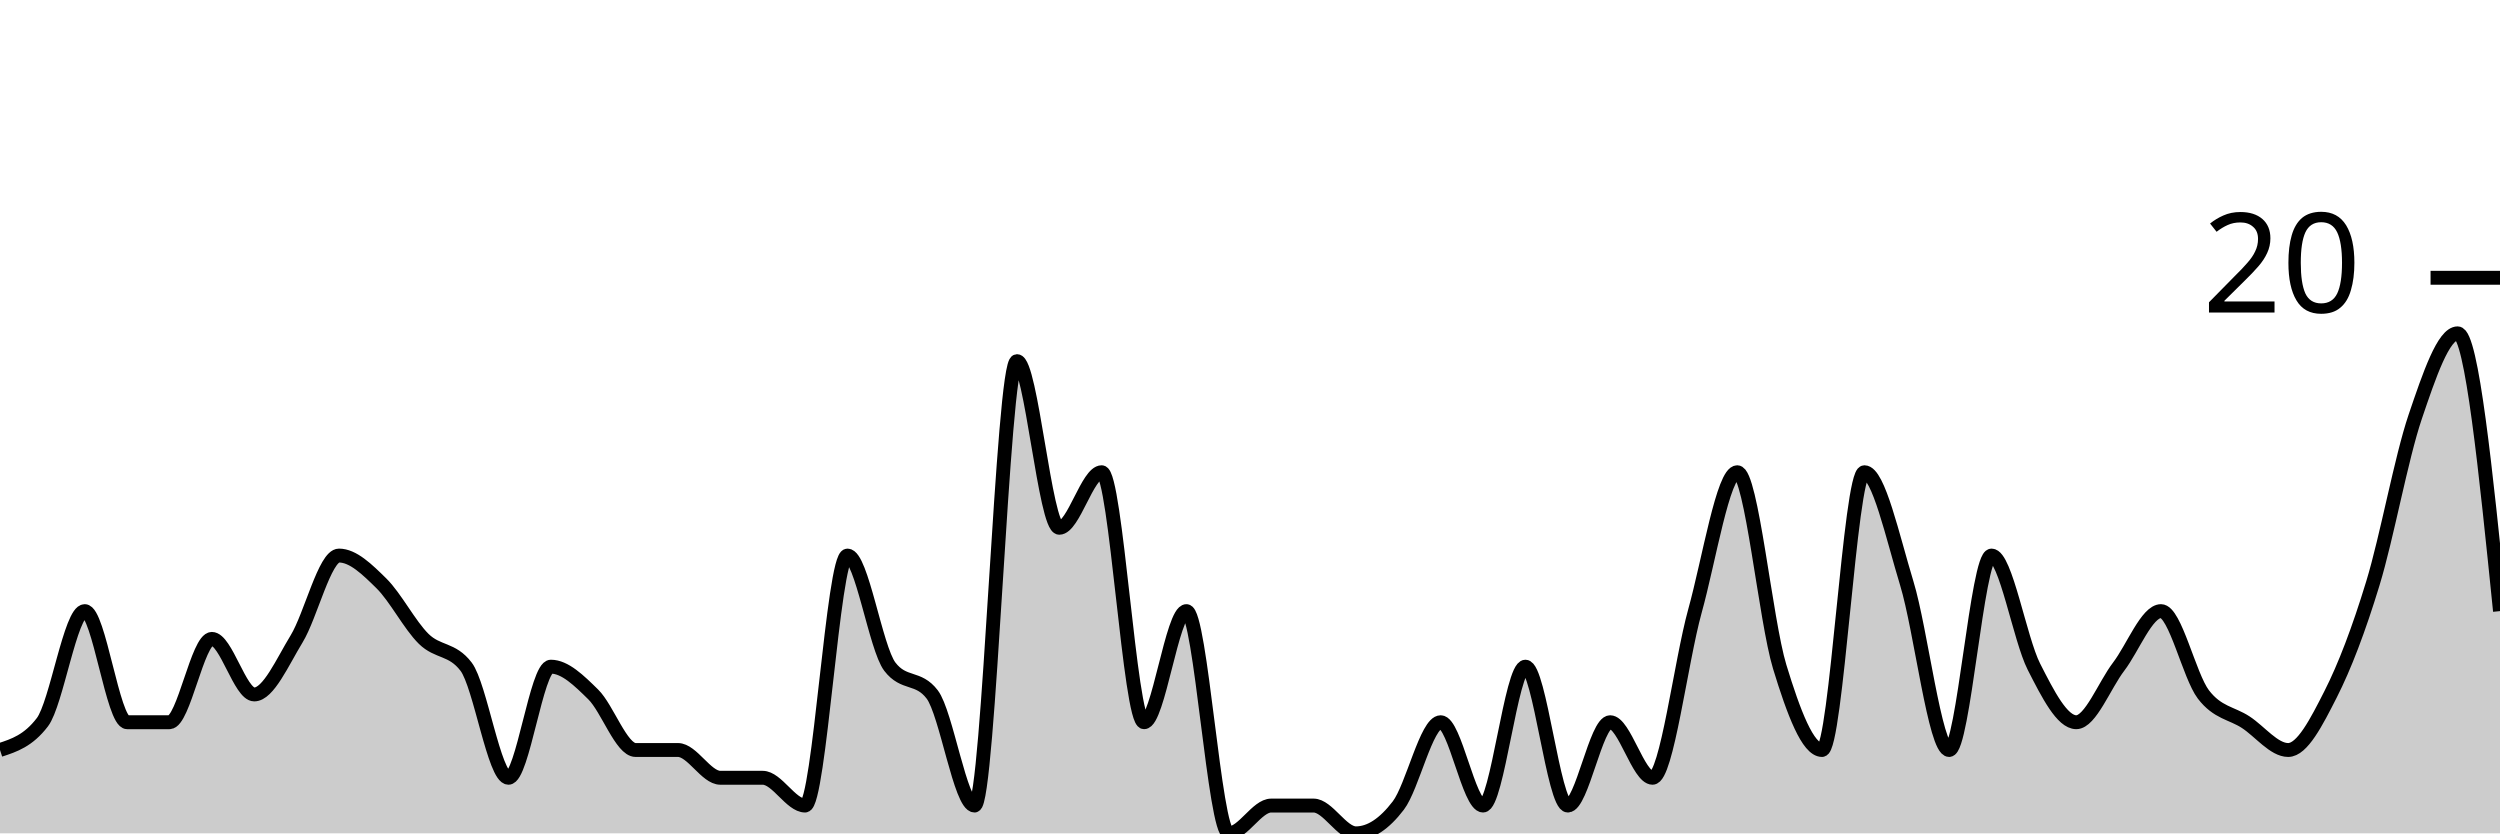
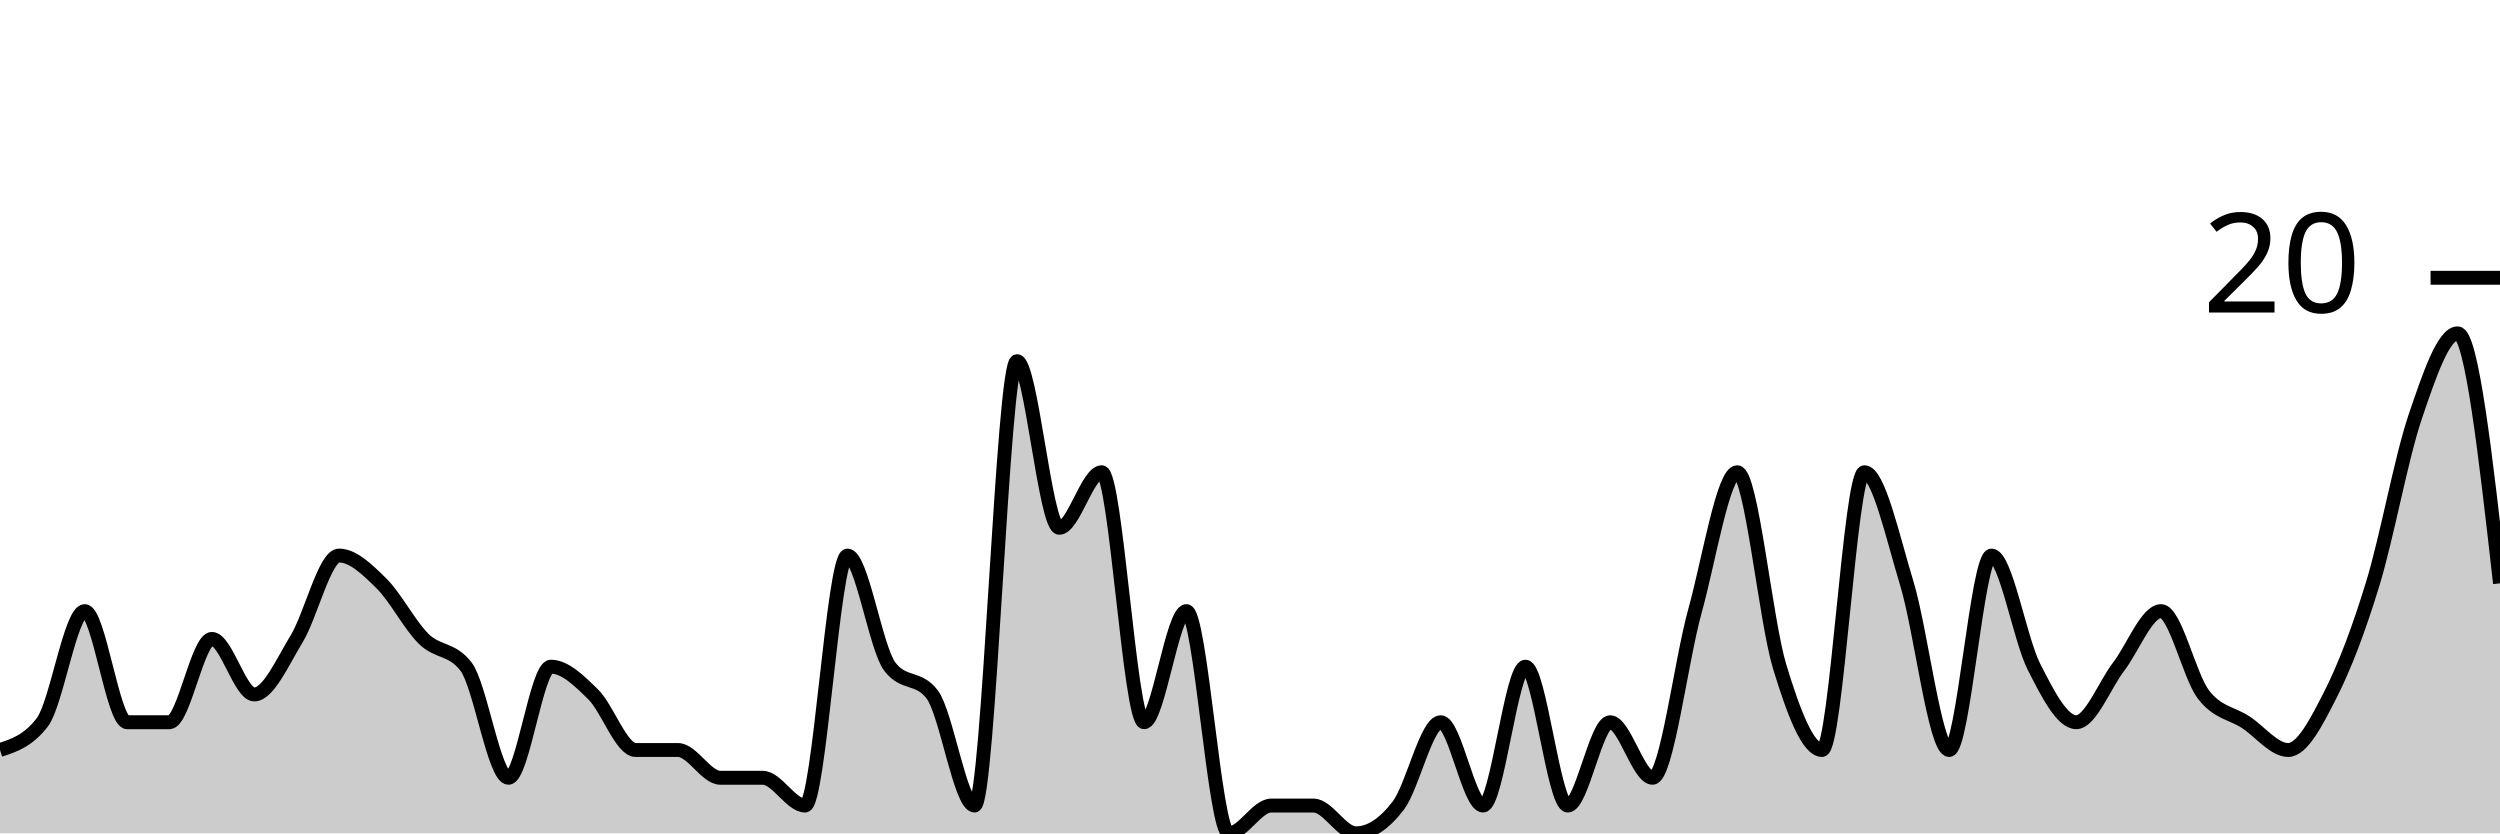
<svg xmlns="http://www.w3.org/2000/svg" viewBox="0 0 180 60">
  <g transform="translate(0,20)">
-     <path class="area" fill="rgba(0, 0, 0, 0.2)" d="M0,34C1.017,33.667,2.034,33.333,3.051,32C4.068,30.667,5.085,24,6.102,24C7.119,24,8.136,32,9.153,32C10.169,32,11.186,32,12.203,32C13.22,32,14.237,26,15.254,26C16.271,26,17.288,30,18.305,30C19.322,30,20.339,27.667,21.356,26C22.373,24.333,23.39,20,24.407,20C25.424,20,26.441,21,27.458,22C28.475,23,29.492,25,30.508,26C31.525,27,32.542,26.667,33.559,28C34.576,29.333,35.593,36,36.61,36C37.627,36,38.644,28,39.661,28C40.678,28,41.695,29,42.712,30C43.729,31,44.746,34,45.763,34C46.78,34,47.797,34,48.814,34C49.831,34,50.847,36,51.864,36C52.881,36,53.898,36,54.915,36C55.932,36,56.949,38,57.966,38C58.983,38,60,20,61.017,20C62.034,20,63.051,26.667,64.068,28C65.085,29.333,66.102,28.667,67.119,30C68.136,31.333,69.153,38,70.169,38C71.186,38,72.203,6,73.22,6C74.237,6,75.254,18,76.271,18C77.288,18,78.305,14,79.322,14C80.339,14,81.356,32,82.373,32C83.39,32,84.407,24,85.424,24C86.441,24,87.458,40,88.475,40C89.492,40,90.508,38,91.525,38C92.542,38,93.559,38,94.576,38C95.593,38,96.61,40,97.627,40C98.644,40,99.661,39.333,100.678,38C101.695,36.667,102.712,32,103.729,32C104.746,32,105.763,38,106.78,38C107.797,38,108.814,28,109.831,28C110.847,28,111.864,38,112.881,38C113.898,38,114.915,32,115.932,32C116.949,32,117.966,36,118.983,36C120,36,121.017,27.667,122.034,24C123.051,20.333,124.068,14,125.085,14C126.102,14,127.119,24.667,128.136,28C129.153,31.333,130.169,34,131.186,34C132.203,34,133.22,14,134.237,14C135.254,14,136.271,18.667,137.288,22C138.305,25.333,139.322,34,140.339,34C141.356,34,142.373,20,143.39,20C144.407,20,145.424,26,146.441,28C147.458,30,148.475,32,149.492,32C150.508,32,151.525,29.333,152.542,28C153.559,26.667,154.576,24,155.593,24C156.61,24,157.627,28.667,158.644,30C159.661,31.333,160.678,31.333,161.695,32C162.712,32.667,163.729,34,164.746,34C165.763,34,166.78,32,167.797,30C168.814,28,169.831,25.333,170.847,22C171.864,18.667,172.881,13,173.898,10C174.915,7,175.932,4,176.949,4C177.966,4,178.983,14,180,24L180,40C178.983,40,177.966,40,176.949,40C175.932,40,174.915,40,173.898,40C172.881,40,171.864,40,170.847,40C169.831,40,168.814,40,167.797,40C166.78,40,165.763,40,164.746,40C163.729,40,162.712,40,161.695,40C160.678,40,159.661,40,158.644,40C157.627,40,156.61,40,155.593,40C154.576,40,153.559,40,152.542,40C151.525,40,150.508,40,149.492,40C148.475,40,147.458,40,146.441,40C145.424,40,144.407,40,143.39,40C142.373,40,141.356,40,140.339,40C139.322,40,138.305,40,137.288,40C136.271,40,135.254,40,134.237,40C133.22,40,132.203,40,131.186,40C130.169,40,129.153,40,128.136,40C127.119,40,126.102,40,125.085,40C124.068,40,123.051,40,122.034,40C121.017,40,120,40,118.983,40C117.966,40,116.949,40,115.932,40C114.915,40,113.898,40,112.881,40C111.864,40,110.847,40,109.831,40C108.814,40,107.797,40,106.78,40C105.763,40,104.746,40,103.729,40C102.712,40,101.695,40,100.678,40C99.661,40,98.644,40,97.627,40C96.61,40,95.593,40,94.576,40C93.559,40,92.542,40,91.525,40C90.508,40,89.492,40,88.475,40C87.458,40,86.441,40,85.424,40C84.407,40,83.39,40,82.373,40C81.356,40,80.339,40,79.322,40C78.305,40,77.288,40,76.271,40C75.254,40,74.237,40,73.22,40C72.203,40,71.186,40,70.169,40C69.153,40,68.136,40,67.119,40C66.102,40,65.085,40,64.068,40C63.051,40,62.034,40,61.017,40C60,40,58.983,40,57.966,40C56.949,40,55.932,40,54.915,40C53.898,40,52.881,40,51.864,40C50.847,40,49.831,40,48.814,40C47.797,40,46.78,40,45.763,40C44.746,40,43.729,40,42.712,40C41.695,40,40.678,40,39.661,40C38.644,40,37.627,40,36.61,40C35.593,40,34.576,40,33.559,40C32.542,40,31.525,40,30.508,40C29.492,40,28.475,40,27.458,40C26.441,40,25.424,40,24.407,40C23.39,40,22.373,40,21.356,40C20.339,40,19.322,40,18.305,40C17.288,40,16.271,40,15.254,40C14.237,40,13.22,40,12.203,40C11.186,40,10.169,40,9.153,40C8.136,40,7.119,40,6.102,40C5.085,40,4.068,40,3.051,40C2.034,40,1.017,40,0,40Z" />
-     <path class="line" stroke="black" fill="none" d="M0,34C1.017,33.667,2.034,33.333,3.051,32C4.068,30.667,5.085,24,6.102,24C7.119,24,8.136,32,9.153,32C10.169,32,11.186,32,12.203,32C13.22,32,14.237,26,15.254,26C16.271,26,17.288,30,18.305,30C19.322,30,20.339,27.667,21.356,26C22.373,24.333,23.39,20,24.407,20C25.424,20,26.441,21,27.458,22C28.475,23,29.492,25,30.508,26C31.525,27,32.542,26.667,33.559,28C34.576,29.333,35.593,36,36.61,36C37.627,36,38.644,28,39.661,28C40.678,28,41.695,29,42.712,30C43.729,31,44.746,34,45.763,34C46.78,34,47.797,34,48.814,34C49.831,34,50.847,36,51.864,36C52.881,36,53.898,36,54.915,36C55.932,36,56.949,38,57.966,38C58.983,38,60,20,61.017,20C62.034,20,63.051,26.667,64.068,28C65.085,29.333,66.102,28.667,67.119,30C68.136,31.333,69.153,38,70.169,38C71.186,38,72.203,6,73.22,6C74.237,6,75.254,18,76.271,18C77.288,18,78.305,14,79.322,14C80.339,14,81.356,32,82.373,32C83.39,32,84.407,24,85.424,24C86.441,24,87.458,40,88.475,40C89.492,40,90.508,38,91.525,38C92.542,38,93.559,38,94.576,38C95.593,38,96.61,40,97.627,40C98.644,40,99.661,39.333,100.678,38C101.695,36.667,102.712,32,103.729,32C104.746,32,105.763,38,106.78,38C107.797,38,108.814,28,109.831,28C110.847,28,111.864,38,112.881,38C113.898,38,114.915,32,115.932,32C116.949,32,117.966,36,118.983,36C120,36,121.017,27.667,122.034,24C123.051,20.333,124.068,14,125.085,14C126.102,14,127.119,24.667,128.136,28C129.153,31.333,130.169,34,131.186,34C132.203,34,133.22,14,134.237,14C135.254,14,136.271,18.667,137.288,22C138.305,25.333,139.322,34,140.339,34C141.356,34,142.373,20,143.39,20C144.407,20,145.424,26,146.441,28C147.458,30,148.475,32,149.492,32C150.508,32,151.525,29.333,152.542,28C153.559,26.667,154.576,24,155.593,24C156.61,24,157.627,28.667,158.644,30C159.661,31.333,160.678,31.333,161.695,32C162.712,32.667,163.729,34,164.746,34C165.763,34,166.78,32,167.797,30C168.814,28,169.831,25.333,170.847,22C171.864,18.667,172.881,13,173.898,10C174.915,7,175.932,4,176.949,4C177.966,4,178.983,14,180,24" />
+     <path class="area" fill="rgba(0, 0, 0, 0.2)" d="M0,34C1.017,33.667,2.034,33.333,3.051,32C4.068,30.667,5.085,24,6.102,24C7.119,24,8.136,32,9.153,32C10.169,32,11.186,32,12.203,32C13.22,32,14.237,26,15.254,26C16.271,26,17.288,30,18.305,30C19.322,30,20.339,27.667,21.356,26C22.373,24.333,23.39,20,24.407,20C25.424,20,26.441,21,27.458,22C28.475,23,29.492,25,30.508,26C31.525,27,32.542,26.667,33.559,28C34.576,29.333,35.593,36,36.61,36C37.627,36,38.644,28,39.661,28C40.678,28,41.695,29,42.712,30C43.729,31,44.746,34,45.763,34C46.78,34,47.797,34,48.814,34C49.831,34,50.847,36,51.864,36C52.881,36,53.898,36,54.915,36C55.932,36,56.949,38,57.966,38C58.983,38,60,20,61.017,20C62.034,20,63.051,26.667,64.068,28C65.085,29.333,66.102,28.667,67.119,30C68.136,31.333,69.153,38,70.169,38C71.186,38,72.203,6,73.22,6C74.237,6,75.254,18,76.271,18C77.288,18,78.305,14,79.322,14C80.339,14,81.356,32,82.373,32C83.39,32,84.407,24,85.424,24C86.441,24,87.458,40,88.475,40C89.492,40,90.508,38,91.525,38C92.542,38,93.559,38,94.576,38C95.593,38,96.61,40,97.627,40C98.644,40,99.661,39.333,100.678,38C101.695,36.667,102.712,32,103.729,32C104.746,32,105.763,38,106.78,38C107.797,38,108.814,28,109.831,28C110.847,28,111.864,38,112.881,38C113.898,38,114.915,32,115.932,32C116.949,32,117.966,36,118.983,36C120,36,121.017,27.667,122.034,24C123.051,20.333,124.068,14,125.085,14C126.102,14,127.119,24.667,128.136,28C129.153,31.333,130.169,34,131.186,34C132.203,34,133.22,14,134.237,14C135.254,14,136.271,18.667,137.288,22C138.305,25.333,139.322,34,140.339,34C141.356,34,142.373,20,143.39,20C144.407,20,145.424,26,146.441,28C147.458,30,148.475,32,149.492,32C150.508,32,151.525,29.333,152.542,28C153.559,26.667,154.576,24,155.593,24C156.61,24,157.627,28.667,158.644,30C159.661,31.333,160.678,31.333,161.695,32C162.712,32.667,163.729,34,164.746,34C165.763,34,166.78,32,167.797,30C168.814,28,169.831,25.333,170.847,22C171.864,18.667,172.881,13,173.898,10C174.915,7,175.932,4,176.949,4C177.966,4,178.983,13,180,22L180,40C178.983,40,177.966,40,176.949,40C175.932,40,174.915,40,173.898,40C172.881,40,171.864,40,170.847,40C169.831,40,168.814,40,167.797,40C166.78,40,165.763,40,164.746,40C163.729,40,162.712,40,161.695,40C160.678,40,159.661,40,158.644,40C157.627,40,156.61,40,155.593,40C154.576,40,153.559,40,152.542,40C151.525,40,150.508,40,149.492,40C148.475,40,147.458,40,146.441,40C145.424,40,144.407,40,143.39,40C142.373,40,141.356,40,140.339,40C139.322,40,138.305,40,137.288,40C136.271,40,135.254,40,134.237,40C133.22,40,132.203,40,131.186,40C130.169,40,129.153,40,128.136,40C127.119,40,126.102,40,125.085,40C124.068,40,123.051,40,122.034,40C121.017,40,120,40,118.983,40C117.966,40,116.949,40,115.932,40C114.915,40,113.898,40,112.881,40C111.864,40,110.847,40,109.831,40C108.814,40,107.797,40,106.78,40C105.763,40,104.746,40,103.729,40C102.712,40,101.695,40,100.678,40C99.661,40,98.644,40,97.627,40C96.61,40,95.593,40,94.576,40C93.559,40,92.542,40,91.525,40C90.508,40,89.492,40,88.475,40C87.458,40,86.441,40,85.424,40C84.407,40,83.39,40,82.373,40C81.356,40,80.339,40,79.322,40C78.305,40,77.288,40,76.271,40C75.254,40,74.237,40,73.22,40C72.203,40,71.186,40,70.169,40C69.153,40,68.136,40,67.119,40C66.102,40,65.085,40,64.068,40C63.051,40,62.034,40,61.017,40C60,40,58.983,40,57.966,40C56.949,40,55.932,40,54.915,40C53.898,40,52.881,40,51.864,40C50.847,40,49.831,40,48.814,40C47.797,40,46.78,40,45.763,40C44.746,40,43.729,40,42.712,40C41.695,40,40.678,40,39.661,40C38.644,40,37.627,40,36.61,40C35.593,40,34.576,40,33.559,40C32.542,40,31.525,40,30.508,40C29.492,40,28.475,40,27.458,40C26.441,40,25.424,40,24.407,40C23.39,40,22.373,40,21.356,40C20.339,40,19.322,40,18.305,40C17.288,40,16.271,40,15.254,40C14.237,40,13.22,40,12.203,40C11.186,40,10.169,40,9.153,40C8.136,40,7.119,40,6.102,40C5.085,40,4.068,40,3.051,40C2.034,40,1.017,40,0,40Z" />
+     <path class="line" stroke="black" fill="none" d="M0,34C1.017,33.667,2.034,33.333,3.051,32C4.068,30.667,5.085,24,6.102,24C7.119,24,8.136,32,9.153,32C10.169,32,11.186,32,12.203,32C13.22,32,14.237,26,15.254,26C16.271,26,17.288,30,18.305,30C19.322,30,20.339,27.667,21.356,26C22.373,24.333,23.39,20,24.407,20C25.424,20,26.441,21,27.458,22C28.475,23,29.492,25,30.508,26C31.525,27,32.542,26.667,33.559,28C34.576,29.333,35.593,36,36.61,36C37.627,36,38.644,28,39.661,28C40.678,28,41.695,29,42.712,30C43.729,31,44.746,34,45.763,34C46.78,34,47.797,34,48.814,34C49.831,34,50.847,36,51.864,36C52.881,36,53.898,36,54.915,36C55.932,36,56.949,38,57.966,38C58.983,38,60,20,61.017,20C62.034,20,63.051,26.667,64.068,28C65.085,29.333,66.102,28.667,67.119,30C68.136,31.333,69.153,38,70.169,38C71.186,38,72.203,6,73.22,6C74.237,6,75.254,18,76.271,18C77.288,18,78.305,14,79.322,14C80.339,14,81.356,32,82.373,32C83.39,32,84.407,24,85.424,24C86.441,24,87.458,40,88.475,40C89.492,40,90.508,38,91.525,38C92.542,38,93.559,38,94.576,38C95.593,38,96.61,40,97.627,40C98.644,40,99.661,39.333,100.678,38C101.695,36.667,102.712,32,103.729,32C104.746,32,105.763,38,106.78,38C107.797,38,108.814,28,109.831,28C110.847,28,111.864,38,112.881,38C113.898,38,114.915,32,115.932,32C116.949,32,117.966,36,118.983,36C120,36,121.017,27.667,122.034,24C123.051,20.333,124.068,14,125.085,14C126.102,14,127.119,24.667,128.136,28C129.153,31.333,130.169,34,131.186,34C132.203,34,133.22,14,134.237,14C135.254,14,136.271,18.667,137.288,22C138.305,25.333,139.322,34,140.339,34C141.356,34,142.373,20,143.39,20C144.407,20,145.424,26,146.441,28C147.458,30,148.475,32,149.492,32C150.508,32,151.525,29.333,152.542,28C153.559,26.667,154.576,24,155.593,24C156.61,24,157.627,28.667,158.644,30C159.661,31.333,160.678,31.333,161.695,32C162.712,32.667,163.729,34,164.746,34C165.763,34,166.78,32,167.797,30C168.814,28,169.831,25.333,170.847,22C171.864,18.667,172.881,13,173.898,10C174.915,7,175.932,4,176.949,4C177.966,4,178.983,13,180,22" />
    <path class="axis-ceiling" stroke-width="1" stroke="black" fill="none" d="M175,0L180,0" />
    <text class="axis-ceiling-label" font-family="sans-serif" text-anchor="end" font-size="10px" x="170" y="2.5">20</text>
  </g>
</svg>
